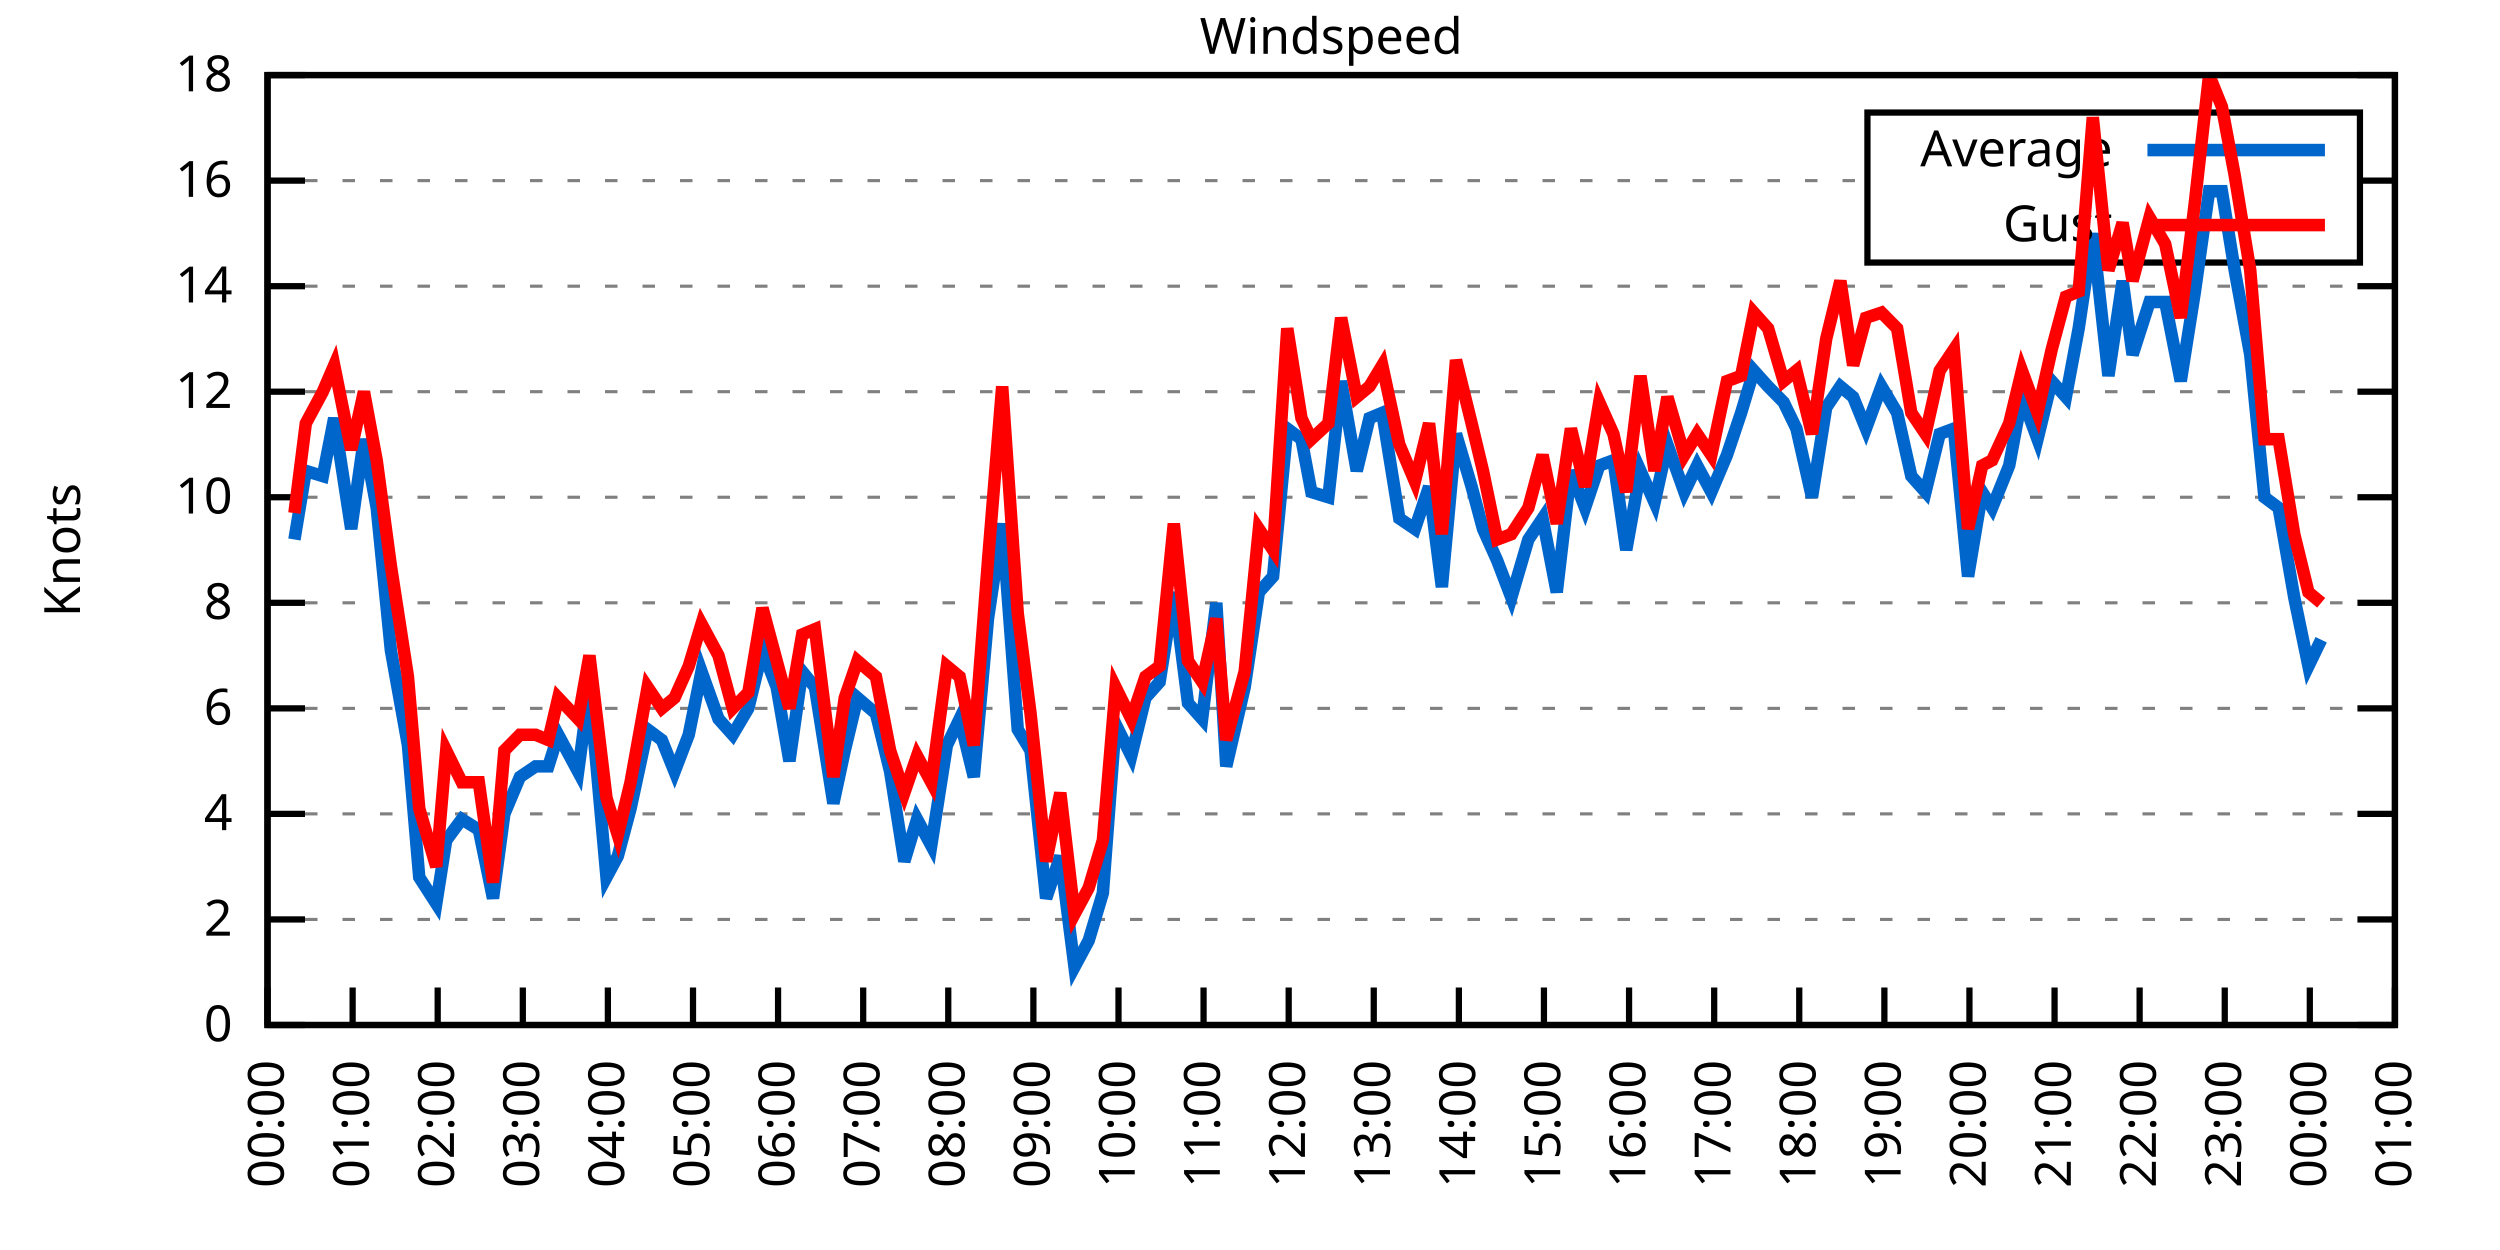
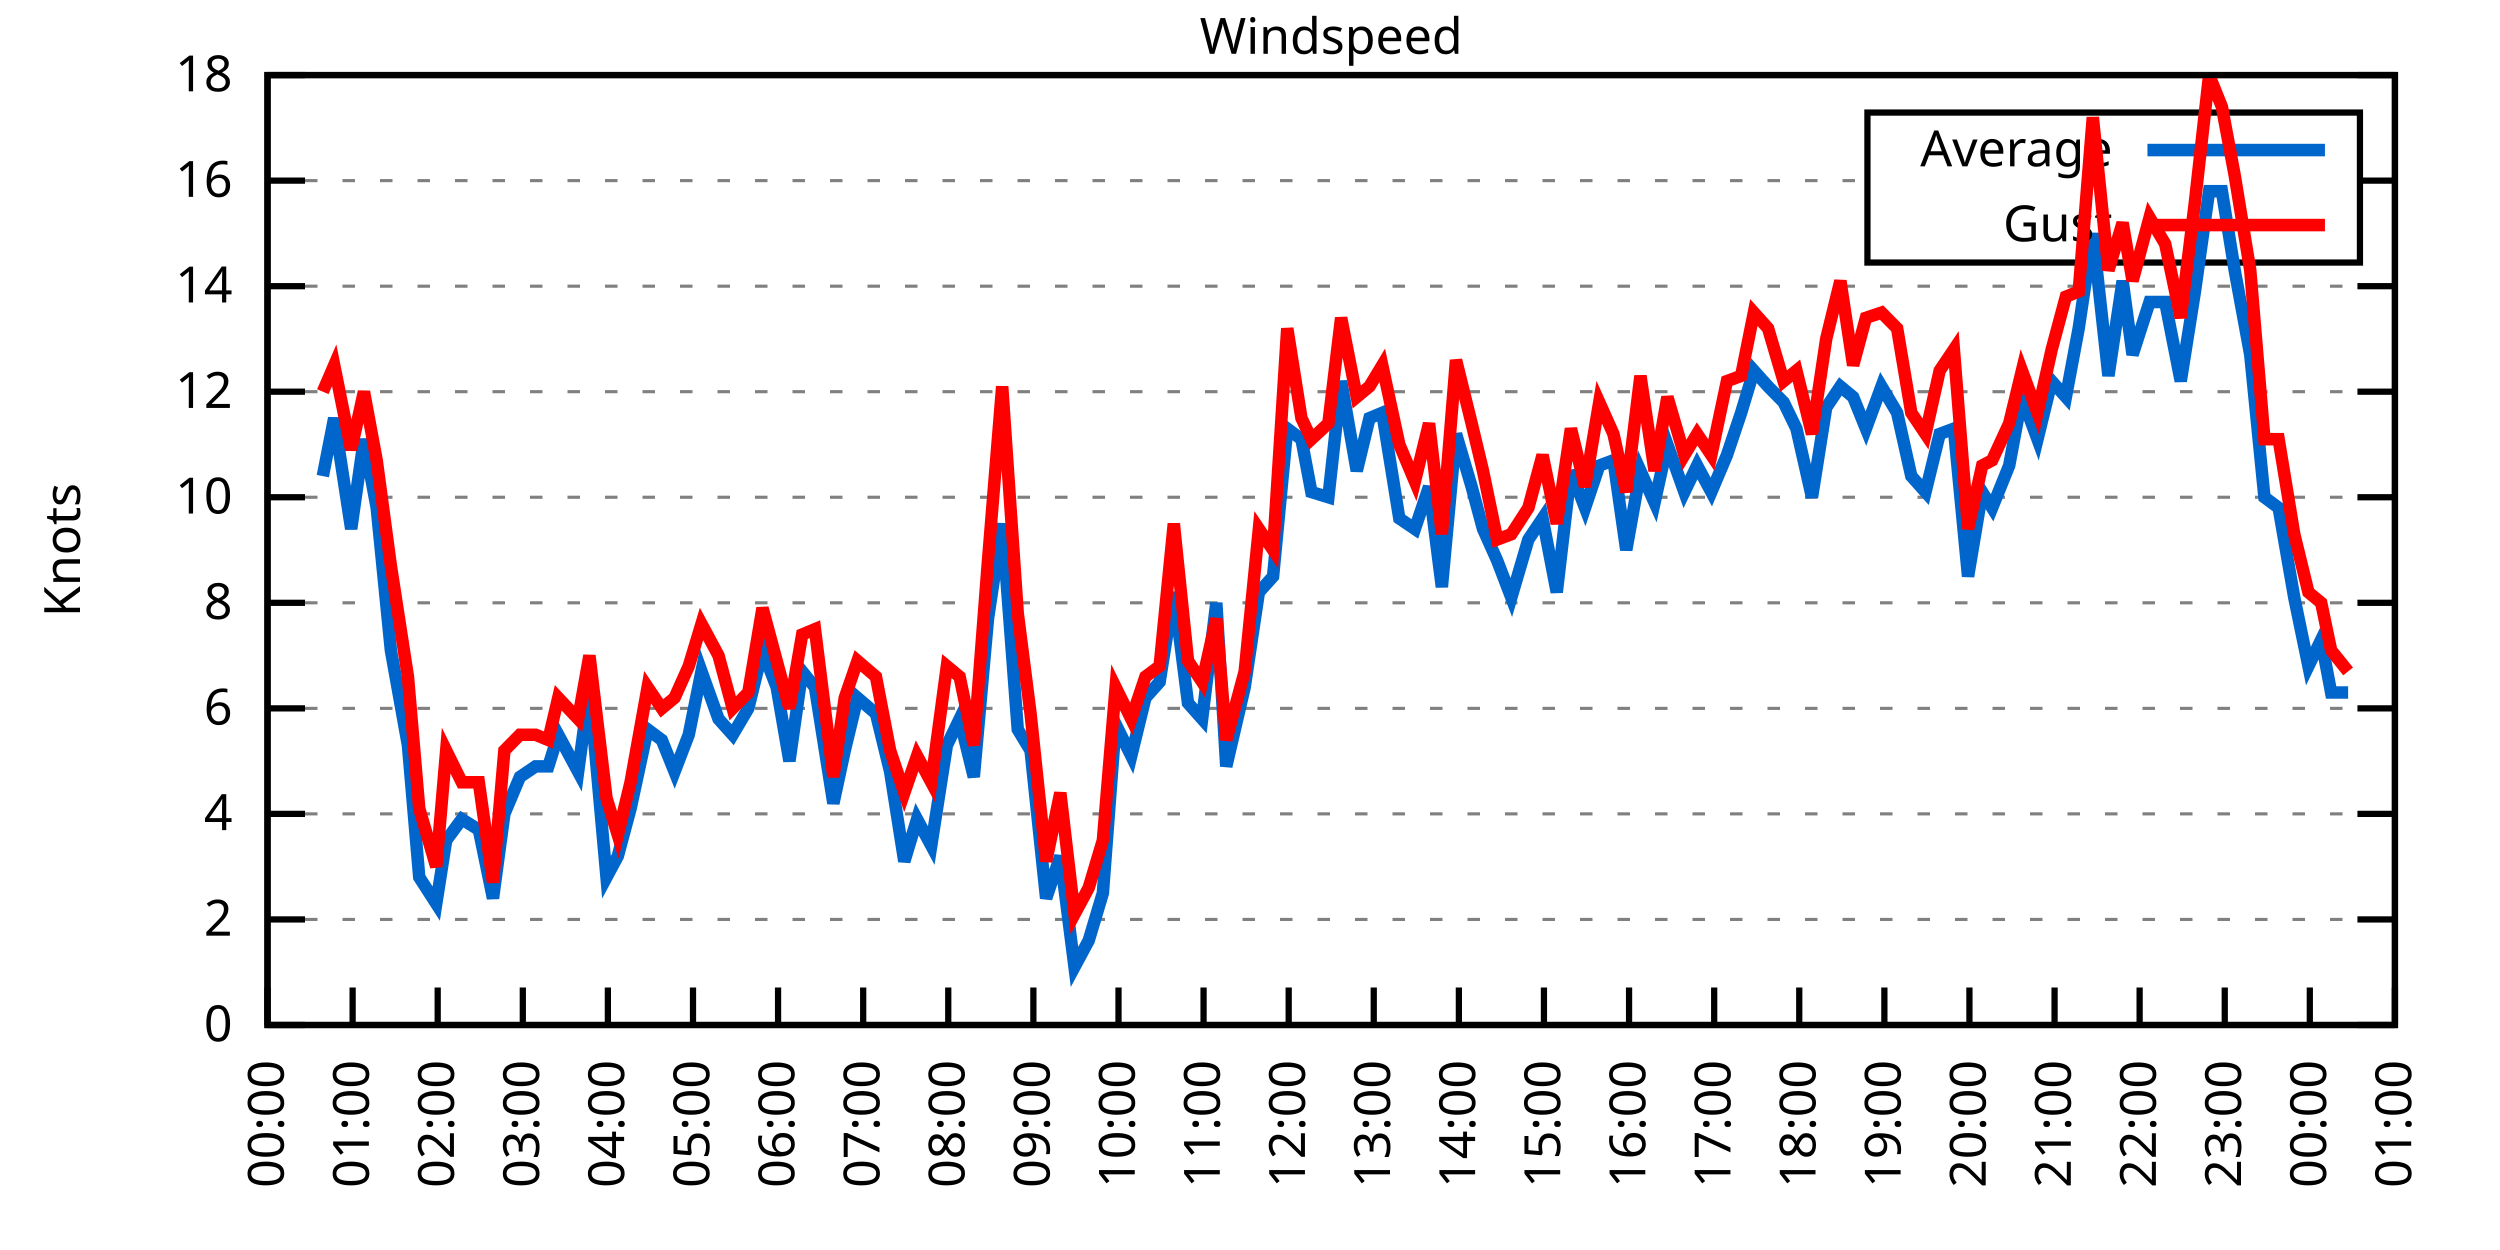
<svg xmlns="http://www.w3.org/2000/svg" xmlns:xlink="http://www.w3.org/1999/xlink" width="400" height="200" viewBox="0 0 400 200">
  <g id="gnuplot_canvas">
    <rect x="0" y="0" width="400" height="200" fill="none" />
    <defs>
      <circle id="gpDot" r="0.5" stroke-width="0.5" stroke="currentColor" />
      <path id="gpPt0" stroke-width="0.333" stroke="currentColor" d="M-1,0 h2 M0,-1 v2" />
      <path id="gpPt1" stroke-width="0.333" stroke="currentColor" d="M-1,-1 L1,1 M1,-1 L-1,1" />
      <path id="gpPt2" stroke-width="0.333" stroke="currentColor" d="M-1,0 L1,0 M0,-1 L0,1 M-1,-1 L1,1 M-1,1 L1,-1" />
      <rect id="gpPt3" stroke-width="0.333" stroke="currentColor" x="-1" y="-1" width="2" height="2" />
      <rect id="gpPt4" stroke-width="0.333" stroke="currentColor" fill="currentColor" x="-1" y="-1" width="2" height="2" />
      <circle id="gpPt5" stroke-width="0.333" stroke="currentColor" cx="0" cy="0" r="1" />
      <use xlink:href="#gpPt5" id="gpPt6" fill="currentColor" stroke="none" />
      <path id="gpPt7" stroke-width="0.333" stroke="currentColor" d="M0,-1.33 L-1.33,0.67 L1.33,0.67 z" />
      <use xlink:href="#gpPt7" id="gpPt8" fill="currentColor" stroke="none" />
      <use xlink:href="#gpPt7" id="gpPt9" stroke="currentColor" transform="rotate(180)" />
      <use xlink:href="#gpPt9" id="gpPt10" fill="currentColor" stroke="none" />
      <use xlink:href="#gpPt3" id="gpPt11" stroke="currentColor" transform="rotate(45)" />
      <use xlink:href="#gpPt11" id="gpPt12" fill="currentColor" stroke="none" />
      <path id="gpPt13" stroke-width="0.333" stroke="currentColor" d="M0,1.330 L1.265,0.411 L0.782,-1.067 L-0.782,-1.076 L-1.265,0.411 z" />
      <use xlink:href="#gpPt13" id="gpPt14" fill="currentColor" stroke="none" />
      <filter id="textbox" filterUnits="objectBoundingBox" x="0" y="0" height="1" width="1">
        <feFlood flood-color="white" flood-opacity="1" result="bgnd" />
        <feComposite in="SourceGraphic" in2="bgnd" operator="atop" />
      </filter>
      <filter id="greybox" filterUnits="objectBoundingBox" x="0" y="0" height="1" width="1">
        <feFlood flood-color="lightgrey" flood-opacity="1" result="grey" />
        <feComposite in="SourceGraphic" in2="grey" operator="atop" />
      </filter>
    </defs>
    <g fill="none" color="white" stroke="currentColor" stroke-width="1.00" stroke-linecap="butt" stroke-linejoin="miter">
</g>
    <g fill="none" color="black" stroke="currentColor" stroke-width="1.00" stroke-linecap="butt" stroke-linejoin="miter">
      <g stroke="none" shape-rendering="crispEdges">
        <polygon fill="rgb(255, 255, 255)" points="42.80,164.00 383.18,164.00 383.18,12.02 42.80,12.02 " />
      </g>
    </g>
    <g fill="none" color="black" stroke="currentColor" stroke-width="1.00" stroke-linecap="butt" stroke-linejoin="miter">
</g>
    <g fill="none" color="black" stroke="black" stroke-width="0.50" stroke-linecap="butt" stroke-linejoin="miter">
</g>
    <g fill="none" color="gray" stroke="currentColor" stroke-width="0.50" stroke-linecap="butt" stroke-linejoin="miter">
      <path stroke="gray" stroke-dasharray="2,4" class="gridline" d="M42.80,164.00 L383.19,164.00  " />
    </g>
    <g fill="none" color="gray" stroke="gray" stroke-width="1.00" stroke-linecap="butt" stroke-linejoin="miter">
</g>
    <g fill="none" color="black" stroke="currentColor" stroke-width="1.00" stroke-linecap="butt" stroke-linejoin="miter">
      <path stroke="black" d="M42.80,164.00 L48.80,164.00 M383.19,164.00 L377.19,164.00  " />
      <g transform="translate(37.20,166.60)" stroke="none" fill="black" font-family="Sans" font-size="8.00" text-anchor="end">
        <text>
          <tspan font-family="Sans"> 0</tspan>
        </text>
      </g>
    </g>
    <g fill="none" color="black" stroke="currentColor" stroke-width="1.00" stroke-linecap="butt" stroke-linejoin="miter">
</g>
    <g fill="none" color="black" stroke="black" stroke-width="0.50" stroke-linecap="butt" stroke-linejoin="miter">
</g>
    <g fill="none" color="gray" stroke="currentColor" stroke-width="0.50" stroke-linecap="butt" stroke-linejoin="miter">
      <path stroke="gray" stroke-dasharray="2,4" class="gridline" d="M42.80,147.11 L383.19,147.11  " />
    </g>
    <g fill="none" color="gray" stroke="gray" stroke-width="1.00" stroke-linecap="butt" stroke-linejoin="miter">
</g>
    <g fill="none" color="black" stroke="currentColor" stroke-width="1.00" stroke-linecap="butt" stroke-linejoin="miter">
      <path stroke="black" d="M42.80,147.11 L48.80,147.11 M383.19,147.11 L377.19,147.11  " />
      <g transform="translate(37.20,149.71)" stroke="none" fill="black" font-family="Sans" font-size="8.00" text-anchor="end">
        <text>
          <tspan font-family="Sans"> 2</tspan>
        </text>
      </g>
    </g>
    <g fill="none" color="black" stroke="currentColor" stroke-width="1.00" stroke-linecap="butt" stroke-linejoin="miter">
</g>
    <g fill="none" color="black" stroke="black" stroke-width="0.50" stroke-linecap="butt" stroke-linejoin="miter">
</g>
    <g fill="none" color="gray" stroke="currentColor" stroke-width="0.50" stroke-linecap="butt" stroke-linejoin="miter">
      <path stroke="gray" stroke-dasharray="2,4" class="gridline" d="M42.80,130.22 L383.19,130.22  " />
    </g>
    <g fill="none" color="gray" stroke="gray" stroke-width="1.00" stroke-linecap="butt" stroke-linejoin="miter">
</g>
    <g fill="none" color="black" stroke="currentColor" stroke-width="1.00" stroke-linecap="butt" stroke-linejoin="miter">
      <path stroke="black" d="M42.80,130.22 L48.80,130.22 M383.19,130.22 L377.19,130.22  " />
      <g transform="translate(37.20,132.82)" stroke="none" fill="black" font-family="Sans" font-size="8.00" text-anchor="end">
        <text>
          <tspan font-family="Sans"> 4</tspan>
        </text>
      </g>
    </g>
    <g fill="none" color="black" stroke="currentColor" stroke-width="1.00" stroke-linecap="butt" stroke-linejoin="miter">
</g>
    <g fill="none" color="black" stroke="black" stroke-width="0.50" stroke-linecap="butt" stroke-linejoin="miter">
</g>
    <g fill="none" color="gray" stroke="currentColor" stroke-width="0.50" stroke-linecap="butt" stroke-linejoin="miter">
      <path stroke="gray" stroke-dasharray="2,4" class="gridline" d="M42.80,113.34 L383.19,113.34  " />
    </g>
    <g fill="none" color="gray" stroke="gray" stroke-width="1.00" stroke-linecap="butt" stroke-linejoin="miter">
</g>
    <g fill="none" color="black" stroke="currentColor" stroke-width="1.00" stroke-linecap="butt" stroke-linejoin="miter">
      <path stroke="black" d="M42.80,113.34 L48.80,113.34 M383.19,113.34 L377.19,113.34  " />
      <g transform="translate(37.20,115.94)" stroke="none" fill="black" font-family="Sans" font-size="8.00" text-anchor="end">
        <text>
          <tspan font-family="Sans"> 6</tspan>
        </text>
      </g>
    </g>
    <g fill="none" color="black" stroke="currentColor" stroke-width="1.00" stroke-linecap="butt" stroke-linejoin="miter">
</g>
    <g fill="none" color="black" stroke="black" stroke-width="0.50" stroke-linecap="butt" stroke-linejoin="miter">
</g>
    <g fill="none" color="gray" stroke="currentColor" stroke-width="0.50" stroke-linecap="butt" stroke-linejoin="miter">
      <path stroke="gray" stroke-dasharray="2,4" class="gridline" d="M42.80,96.45 L383.19,96.45  " />
    </g>
    <g fill="none" color="gray" stroke="gray" stroke-width="1.00" stroke-linecap="butt" stroke-linejoin="miter">
</g>
    <g fill="none" color="black" stroke="currentColor" stroke-width="1.00" stroke-linecap="butt" stroke-linejoin="miter">
      <path stroke="black" d="M42.80,96.45 L48.80,96.45 M383.19,96.45 L377.19,96.45  " />
      <g transform="translate(37.20,99.05)" stroke="none" fill="black" font-family="Sans" font-size="8.00" text-anchor="end">
        <text>
          <tspan font-family="Sans"> 8</tspan>
        </text>
      </g>
    </g>
    <g fill="none" color="black" stroke="currentColor" stroke-width="1.00" stroke-linecap="butt" stroke-linejoin="miter">
</g>
    <g fill="none" color="black" stroke="black" stroke-width="0.50" stroke-linecap="butt" stroke-linejoin="miter">
</g>
    <g fill="none" color="gray" stroke="currentColor" stroke-width="0.50" stroke-linecap="butt" stroke-linejoin="miter">
      <path stroke="gray" stroke-dasharray="2,4" class="gridline" d="M42.80,79.56 L383.19,79.56  " />
    </g>
    <g fill="none" color="gray" stroke="gray" stroke-width="1.00" stroke-linecap="butt" stroke-linejoin="miter">
</g>
    <g fill="none" color="black" stroke="currentColor" stroke-width="1.00" stroke-linecap="butt" stroke-linejoin="miter">
      <path stroke="black" d="M42.80,79.56 L48.80,79.56 M383.19,79.56 L377.19,79.56  " />
      <g transform="translate(37.20,82.16)" stroke="none" fill="black" font-family="Sans" font-size="8.00" text-anchor="end">
        <text>
          <tspan font-family="Sans"> 10</tspan>
        </text>
      </g>
    </g>
    <g fill="none" color="black" stroke="currentColor" stroke-width="1.00" stroke-linecap="butt" stroke-linejoin="miter">
</g>
    <g fill="none" color="black" stroke="black" stroke-width="0.50" stroke-linecap="butt" stroke-linejoin="miter">
</g>
    <g fill="none" color="gray" stroke="currentColor" stroke-width="0.50" stroke-linecap="butt" stroke-linejoin="miter">
      <path stroke="gray" stroke-dasharray="2,4" class="gridline" d="M42.80,62.67 L383.19,62.67  " />
    </g>
    <g fill="none" color="gray" stroke="gray" stroke-width="1.00" stroke-linecap="butt" stroke-linejoin="miter">
</g>
    <g fill="none" color="black" stroke="currentColor" stroke-width="1.00" stroke-linecap="butt" stroke-linejoin="miter">
      <path stroke="black" d="M42.80,62.67 L48.80,62.67 M383.19,62.67 L377.19,62.67  " />
      <g transform="translate(37.20,65.27)" stroke="none" fill="black" font-family="Sans" font-size="8.00" text-anchor="end">
        <text>
          <tspan font-family="Sans"> 12</tspan>
        </text>
      </g>
    </g>
    <g fill="none" color="black" stroke="currentColor" stroke-width="1.00" stroke-linecap="butt" stroke-linejoin="miter">
</g>
    <g fill="none" color="black" stroke="black" stroke-width="0.50" stroke-linecap="butt" stroke-linejoin="miter">
</g>
    <g fill="none" color="gray" stroke="currentColor" stroke-width="0.50" stroke-linecap="butt" stroke-linejoin="miter">
      <path stroke="gray" stroke-dasharray="2,4" class="gridline" d="M42.80,45.79 L383.19,45.79  " />
    </g>
    <g fill="none" color="gray" stroke="gray" stroke-width="1.00" stroke-linecap="butt" stroke-linejoin="miter">
</g>
    <g fill="none" color="black" stroke="currentColor" stroke-width="1.00" stroke-linecap="butt" stroke-linejoin="miter">
      <path stroke="black" d="M42.80,45.79 L48.80,45.79 M383.19,45.79 L377.19,45.79  " />
      <g transform="translate(37.20,48.39)" stroke="none" fill="black" font-family="Sans" font-size="8.00" text-anchor="end">
        <text>
          <tspan font-family="Sans"> 14</tspan>
        </text>
      </g>
    </g>
    <g fill="none" color="black" stroke="currentColor" stroke-width="1.00" stroke-linecap="butt" stroke-linejoin="miter">
</g>
    <g fill="none" color="black" stroke="black" stroke-width="0.50" stroke-linecap="butt" stroke-linejoin="miter">
</g>
    <g fill="none" color="gray" stroke="currentColor" stroke-width="0.50" stroke-linecap="butt" stroke-linejoin="miter">
      <path stroke="gray" stroke-dasharray="2,4" class="gridline" d="M42.80,28.90 L298.79,28.90 M377.59,28.90 L383.19,28.90  " />
    </g>
    <g fill="none" color="gray" stroke="gray" stroke-width="1.00" stroke-linecap="butt" stroke-linejoin="miter">
</g>
    <g fill="none" color="black" stroke="currentColor" stroke-width="1.00" stroke-linecap="butt" stroke-linejoin="miter">
      <path stroke="black" d="M42.80,28.90 L48.80,28.90 M383.19,28.90 L377.19,28.90  " />
      <g transform="translate(37.20,31.50)" stroke="none" fill="black" font-family="Sans" font-size="8.00" text-anchor="end">
        <text>
          <tspan font-family="Sans"> 16</tspan>
        </text>
      </g>
    </g>
    <g fill="none" color="black" stroke="currentColor" stroke-width="1.00" stroke-linecap="butt" stroke-linejoin="miter">
</g>
    <g fill="none" color="black" stroke="black" stroke-width="0.50" stroke-linecap="butt" stroke-linejoin="miter">
</g>
    <g fill="none" color="gray" stroke="currentColor" stroke-width="0.50" stroke-linecap="butt" stroke-linejoin="miter">
      <path stroke="gray" stroke-dasharray="2,4" class="gridline" d="M42.80,12.01 L383.19,12.01  " />
    </g>
    <g fill="none" color="gray" stroke="gray" stroke-width="1.00" stroke-linecap="butt" stroke-linejoin="miter">
</g>
    <g fill="none" color="black" stroke="currentColor" stroke-width="1.00" stroke-linecap="butt" stroke-linejoin="miter">
      <path stroke="black" d="M42.80,12.01 L48.80,12.01 M383.19,12.01 L377.19,12.01  " />
      <g transform="translate(37.20,14.61)" stroke="none" fill="black" font-family="Sans" font-size="8.00" text-anchor="end">
        <text>
          <tspan font-family="Sans"> 18</tspan>
        </text>
      </g>
    </g>
    <g fill="none" color="black" stroke="currentColor" stroke-width="1.00" stroke-linecap="butt" stroke-linejoin="miter">
      <path stroke="black" d="M42.80,164.00 L42.80,158.00  " />
      <g transform="translate(45.40,169.60) rotate(270.00)" stroke="none" fill="black" font-family="Sans" font-size="8.00" text-anchor="end">
        <text>
          <tspan font-family="Sans">00:00</tspan>
        </text>
      </g>
    </g>
    <g fill="none" color="black" stroke="currentColor" stroke-width="1.00" stroke-linecap="butt" stroke-linejoin="miter">
      <path stroke="black" d="M56.42,164.00 L56.42,158.00  " />
      <g transform="translate(59.02,169.60) rotate(270.00)" stroke="none" fill="black" font-family="Sans" font-size="8.00" text-anchor="end">
        <text>
          <tspan font-family="Sans">01:00</tspan>
        </text>
      </g>
    </g>
    <g fill="none" color="black" stroke="currentColor" stroke-width="1.00" stroke-linecap="butt" stroke-linejoin="miter">
      <path stroke="black" d="M70.03,164.00 L70.03,158.00  " />
      <g transform="translate(72.63,169.60) rotate(270.00)" stroke="none" fill="black" font-family="Sans" font-size="8.00" text-anchor="end">
        <text>
          <tspan font-family="Sans">02:00</tspan>
        </text>
      </g>
    </g>
    <g fill="none" color="black" stroke="currentColor" stroke-width="1.00" stroke-linecap="butt" stroke-linejoin="miter">
      <path stroke="black" d="M83.65,164.00 L83.65,158.00  " />
      <g transform="translate(86.25,169.60) rotate(270.00)" stroke="none" fill="black" font-family="Sans" font-size="8.00" text-anchor="end">
        <text>
          <tspan font-family="Sans">03:00</tspan>
        </text>
      </g>
    </g>
    <g fill="none" color="black" stroke="currentColor" stroke-width="1.00" stroke-linecap="butt" stroke-linejoin="miter">
      <path stroke="black" d="M97.26,164.00 L97.26,158.00  " />
      <g transform="translate(99.86,169.60) rotate(270.00)" stroke="none" fill="black" font-family="Sans" font-size="8.00" text-anchor="end">
        <text>
          <tspan font-family="Sans">04:00</tspan>
        </text>
      </g>
    </g>
    <g fill="none" color="black" stroke="currentColor" stroke-width="1.00" stroke-linecap="butt" stroke-linejoin="miter">
      <path stroke="black" d="M110.88,164.00 L110.88,158.00  " />
      <g transform="translate(113.48,169.60) rotate(270.00)" stroke="none" fill="black" font-family="Sans" font-size="8.00" text-anchor="end">
        <text>
          <tspan font-family="Sans">05:00</tspan>
        </text>
      </g>
    </g>
    <g fill="none" color="black" stroke="currentColor" stroke-width="1.00" stroke-linecap="butt" stroke-linejoin="miter">
      <path stroke="black" d="M124.49,164.00 L124.49,158.00  " />
      <g transform="translate(127.09,169.60) rotate(270.00)" stroke="none" fill="black" font-family="Sans" font-size="8.00" text-anchor="end">
        <text>
          <tspan font-family="Sans">06:00</tspan>
        </text>
      </g>
    </g>
    <g fill="none" color="black" stroke="currentColor" stroke-width="1.00" stroke-linecap="butt" stroke-linejoin="miter">
      <path stroke="black" d="M138.11,164.00 L138.11,158.00  " />
      <g transform="translate(140.71,169.60) rotate(270.00)" stroke="none" fill="black" font-family="Sans" font-size="8.00" text-anchor="end">
        <text>
          <tspan font-family="Sans">07:00</tspan>
        </text>
      </g>
    </g>
    <g fill="none" color="black" stroke="currentColor" stroke-width="1.00" stroke-linecap="butt" stroke-linejoin="miter">
      <path stroke="black" d="M151.72,164.00 L151.72,158.00  " />
      <g transform="translate(154.32,169.60) rotate(270.00)" stroke="none" fill="black" font-family="Sans" font-size="8.00" text-anchor="end">
        <text>
          <tspan font-family="Sans">08:00</tspan>
        </text>
      </g>
    </g>
    <g fill="none" color="black" stroke="currentColor" stroke-width="1.00" stroke-linecap="butt" stroke-linejoin="miter">
      <path stroke="black" d="M165.34,164.00 L165.34,158.00  " />
      <g transform="translate(167.94,169.60) rotate(270.00)" stroke="none" fill="black" font-family="Sans" font-size="8.00" text-anchor="end">
        <text>
          <tspan font-family="Sans">09:00</tspan>
        </text>
      </g>
    </g>
    <g fill="none" color="black" stroke="currentColor" stroke-width="1.00" stroke-linecap="butt" stroke-linejoin="miter">
      <path stroke="black" d="M178.96,164.00 L178.96,158.00  " />
      <g transform="translate(181.56,169.60) rotate(270.00)" stroke="none" fill="black" font-family="Sans" font-size="8.00" text-anchor="end">
        <text>
          <tspan font-family="Sans">10:00</tspan>
        </text>
      </g>
    </g>
    <g fill="none" color="black" stroke="currentColor" stroke-width="1.00" stroke-linecap="butt" stroke-linejoin="miter">
      <path stroke="black" d="M192.57,164.00 L192.57,158.00  " />
      <g transform="translate(195.17,169.60) rotate(270.00)" stroke="none" fill="black" font-family="Sans" font-size="8.00" text-anchor="end">
        <text>
          <tspan font-family="Sans">11:00</tspan>
        </text>
      </g>
    </g>
    <g fill="none" color="black" stroke="currentColor" stroke-width="1.00" stroke-linecap="butt" stroke-linejoin="miter">
      <path stroke="black" d="M206.19,164.00 L206.19,158.00  " />
      <g transform="translate(208.79,169.60) rotate(270.00)" stroke="none" fill="black" font-family="Sans" font-size="8.00" text-anchor="end">
        <text>
          <tspan font-family="Sans">12:00</tspan>
        </text>
      </g>
    </g>
    <g fill="none" color="black" stroke="currentColor" stroke-width="1.00" stroke-linecap="butt" stroke-linejoin="miter">
      <path stroke="black" d="M219.80,164.00 L219.80,158.00  " />
      <g transform="translate(222.40,169.60) rotate(270.00)" stroke="none" fill="black" font-family="Sans" font-size="8.00" text-anchor="end">
        <text>
          <tspan font-family="Sans">13:00</tspan>
        </text>
      </g>
    </g>
    <g fill="none" color="black" stroke="currentColor" stroke-width="1.00" stroke-linecap="butt" stroke-linejoin="miter">
      <path stroke="black" d="M233.42,164.00 L233.42,158.00  " />
      <g transform="translate(236.02,169.60) rotate(270.00)" stroke="none" fill="black" font-family="Sans" font-size="8.00" text-anchor="end">
        <text>
          <tspan font-family="Sans">14:00</tspan>
        </text>
      </g>
    </g>
    <g fill="none" color="black" stroke="currentColor" stroke-width="1.00" stroke-linecap="butt" stroke-linejoin="miter">
      <path stroke="black" d="M247.03,164.00 L247.03,158.00  " />
      <g transform="translate(249.63,169.60) rotate(270.00)" stroke="none" fill="black" font-family="Sans" font-size="8.00" text-anchor="end">
        <text>
          <tspan font-family="Sans">15:00</tspan>
        </text>
      </g>
    </g>
    <g fill="none" color="black" stroke="currentColor" stroke-width="1.00" stroke-linecap="butt" stroke-linejoin="miter">
      <path stroke="black" d="M260.65,164.00 L260.65,158.00  " />
      <g transform="translate(263.25,169.60) rotate(270.00)" stroke="none" fill="black" font-family="Sans" font-size="8.00" text-anchor="end">
        <text>
          <tspan font-family="Sans">16:00</tspan>
        </text>
      </g>
    </g>
    <g fill="none" color="black" stroke="currentColor" stroke-width="1.00" stroke-linecap="butt" stroke-linejoin="miter">
      <path stroke="black" d="M274.27,164.00 L274.27,158.00  " />
      <g transform="translate(276.87,169.60) rotate(270.00)" stroke="none" fill="black" font-family="Sans" font-size="8.00" text-anchor="end">
        <text>
          <tspan font-family="Sans">17:00</tspan>
        </text>
      </g>
    </g>
    <g fill="none" color="black" stroke="currentColor" stroke-width="1.00" stroke-linecap="butt" stroke-linejoin="miter">
      <path stroke="black" d="M287.88,164.00 L287.88,158.00  " />
      <g transform="translate(290.48,169.60) rotate(270.00)" stroke="none" fill="black" font-family="Sans" font-size="8.00" text-anchor="end">
        <text>
          <tspan font-family="Sans">18:00</tspan>
        </text>
      </g>
    </g>
    <g fill="none" color="black" stroke="currentColor" stroke-width="1.00" stroke-linecap="butt" stroke-linejoin="miter">
      <path stroke="black" d="M301.50,164.00 L301.50,158.00  " />
      <g transform="translate(304.10,169.60) rotate(270.00)" stroke="none" fill="black" font-family="Sans" font-size="8.00" text-anchor="end">
        <text>
          <tspan font-family="Sans">19:00</tspan>
        </text>
      </g>
    </g>
    <g fill="none" color="black" stroke="currentColor" stroke-width="1.00" stroke-linecap="butt" stroke-linejoin="miter">
      <path stroke="black" d="M315.11,164.00 L315.11,158.00  " />
      <g transform="translate(317.71,169.60) rotate(270.00)" stroke="none" fill="black" font-family="Sans" font-size="8.00" text-anchor="end">
        <text>
          <tspan font-family="Sans">20:00</tspan>
        </text>
      </g>
    </g>
    <g fill="none" color="black" stroke="currentColor" stroke-width="1.00" stroke-linecap="butt" stroke-linejoin="miter">
      <path stroke="black" d="M328.73,164.00 L328.73,158.00  " />
      <g transform="translate(331.33,169.60) rotate(270.00)" stroke="none" fill="black" font-family="Sans" font-size="8.00" text-anchor="end">
        <text>
          <tspan font-family="Sans">21:00</tspan>
        </text>
      </g>
    </g>
    <g fill="none" color="black" stroke="currentColor" stroke-width="1.00" stroke-linecap="butt" stroke-linejoin="miter">
      <path stroke="black" d="M342.34,164.00 L342.34,158.00  " />
      <g transform="translate(344.94,169.60) rotate(270.00)" stroke="none" fill="black" font-family="Sans" font-size="8.00" text-anchor="end">
        <text>
          <tspan font-family="Sans">22:00</tspan>
        </text>
      </g>
    </g>
    <g fill="none" color="black" stroke="currentColor" stroke-width="1.00" stroke-linecap="butt" stroke-linejoin="miter">
      <path stroke="black" d="M355.96,164.00 L355.96,158.00  " />
      <g transform="translate(358.56,169.60) rotate(270.00)" stroke="none" fill="black" font-family="Sans" font-size="8.00" text-anchor="end">
        <text>
          <tspan font-family="Sans">23:00</tspan>
        </text>
      </g>
    </g>
    <g fill="none" color="black" stroke="currentColor" stroke-width="1.00" stroke-linecap="butt" stroke-linejoin="miter">
      <path stroke="black" d="M369.57,164.00 L369.57,158.00  " />
      <g transform="translate(372.17,169.60) rotate(270.00)" stroke="none" fill="black" font-family="Sans" font-size="8.00" text-anchor="end">
        <text>
          <tspan font-family="Sans">00:00</tspan>
        </text>
      </g>
    </g>
    <g fill="none" color="black" stroke="currentColor" stroke-width="1.00" stroke-linecap="butt" stroke-linejoin="miter">
      <path stroke="black" d="M383.19,164.00 L383.19,158.00  " />
      <g transform="translate(385.79,169.60) rotate(270.00)" stroke="none" fill="black" font-family="Sans" font-size="8.00" text-anchor="end">
        <text>
          <tspan font-family="Sans">01:00</tspan>
        </text>
      </g>
    </g>
    <g fill="none" color="black" stroke="currentColor" stroke-width="1.00" stroke-linecap="butt" stroke-linejoin="miter">
</g>
    <g fill="none" color="black" stroke="currentColor" stroke-width="1.00" stroke-linecap="butt" stroke-linejoin="miter">
      <path stroke="black" d="M42.80,12.01 L42.80,164.00 L383.19,164.00 L383.19,12.01 L42.80,12.01 Z  " />
    </g>
    <g fill="none" color="black" stroke="currentColor" stroke-width="1.00" stroke-linecap="butt" stroke-linejoin="miter">
</g>
    <g fill="none" color="black" stroke="currentColor" stroke-width="1.00" stroke-linecap="butt" stroke-linejoin="miter">
      <path stroke="black" d="M298.79,42.01 L298.79,18.01 L377.59,18.01 L377.59,42.01 L298.79,42.01 Z  " />
    </g>
    <g id="Windspeed_plot_1">
      <g fill="none" color="white" stroke="black" stroke-width="2.00" stroke-linecap="butt" stroke-linejoin="miter">
</g>
      <g fill="none" color="black" stroke="currentColor" stroke-width="2.00" stroke-linecap="butt" stroke-linejoin="miter">
        <g transform="translate(337.99,26.61)" stroke="none" fill="black" font-family="Sans" font-size="8.00" text-anchor="end">
          <text>
            <tspan font-family="Sans">Average</tspan>
          </text>
        </g>
      </g>
      <g fill="none" color="black" stroke="currentColor" stroke-width="2.00" stroke-linecap="butt" stroke-linejoin="miter">
-         <path stroke="rgb(  0, 102, 204)" d="M343.59,24.01 L371.99,24.01 M47.11,86.32 L48.93,75.34 L51.65,76.18 L53.47,66.90 L56.19,84.63 L58.23,70.27   L60.27,81.25 L62.54,104.05 L65.27,119.25 L67.08,140.36 L69.80,144.58 L71.39,134.45 L73.89,131.07 L76.61,132.76   L78.88,143.73 L80.70,130.22 L83.19,124.31 L85.69,122.62 L87.73,122.62 L89.32,117.56 L92.50,123.47 L94.31,109.96   L97.04,140.36 L98.85,136.98 L100.89,129.38 L103.62,116.71 L105.89,118.40 L107.93,123.47 L110.20,117.56 L112.24,107.43   L114.96,115.03 L117.23,117.56 L119.73,113.34 L122.00,104.05 L124.27,109.96 L126.31,121.78 L128.35,107.43 L130.39,109.96   L133.34,128.54 L135.16,120.09 L137.20,111.65 L140.15,114.18 L142.42,123.47 L144.69,137.82 L146.73,131.07 L149.00,135.29   L151.50,119.25 L153.54,115.03 L155.81,124.31 L158.08,98.98 L160.35,83.78 L162.84,116.71 L164.89,120.09 L167.38,143.73   L169.65,136.98 L171.92,154.71 L174.19,150.49 L176.46,142.89 L178.50,115.87 L181.00,120.94 L183.27,111.65 L185.54,109.11   L187.81,94.76 L190.08,112.49 L192.34,115.03 L194.61,96.45 L196.20,122.62 L199.15,109.96 L201.42,94.76 L203.69,92.23   L205.96,68.58 L208.23,70.27 L209.82,78.72 L212.54,79.56 L214.58,60.98 L217.08,75.34 L219.12,66.90 L221.16,66.05   L223.89,82.94 L226.38,84.63 L228.65,77.87 L230.70,93.92 L232.96,69.43 L235.46,77.87 L237.28,84.63 L239.55,89.69   L241.81,95.60 L244.54,86.32 L246.81,82.94 L249.08,94.76 L251.35,75.34 L253.61,81.25 L255.88,74.49 L258.15,73.65   L260.20,88.00 L262.47,75.34 L264.73,80.41 L266.78,71.12 L269.50,78.72 L271.54,74.49 L273.81,78.72 L276.31,72.81   L278.58,66.05 L280.62,59.30 L282.89,61.83 L285.38,64.36 L287.43,68.58 L289.92,79.56 L292.19,65.21 L294.46,61.83   L296.50,63.52 L298.55,68.58 L301.04,61.83 L303.54,66.05 L305.81,76.18 L308.08,78.72 L310.35,69.43 L312.62,68.58   L314.89,92.23 L317.15,78.72 L318.74,81.25 L321.47,74.49 L323.51,63.52 L326.00,70.27 L328.27,60.98 L330.54,63.52   L332.59,52.54 L334.85,37.34 L337.35,60.14 L339.62,44.94 L341.21,56.76 L343.93,48.32 L346.43,48.32 L348.92,60.98   L351.19,46.63 L353.46,30.59 L355.50,30.59 L357.55,43.25 L360.04,56.76 L362.31,79.56 L364.58,81.25 L367.08,95.60   L369.35,106.58 L371.39,102.36  " />
+         <path stroke="rgb(  0, 102, 204)" d="M343.59,24.01 L371.99,24.01 M51.65,76.18 L53.47,66.90 L56.19,84.63 L58.23,70.27 L60.27,81.25 L62.54,104.05   L65.27,119.25 L67.08,140.36 L69.80,144.58 L71.39,134.45 L73.89,131.07 L76.61,132.76 L78.88,143.73 L80.70,130.22   L83.19,124.31 L85.69,122.62 L87.73,122.62 L89.32,117.56 L92.50,123.47 L94.31,109.96 L97.04,140.36 L98.85,136.98   L100.89,129.38 L103.62,116.71 L105.89,118.40 L107.93,123.47 L110.20,117.56 L112.24,107.43 L114.96,115.03 L117.23,117.56   L119.73,113.34 L122.00,104.05 L124.27,109.96 L126.31,121.78 L128.35,107.43 L130.39,109.96 L133.34,128.54 L135.16,120.09   L137.20,111.65 L140.15,114.18 L142.42,123.47 L144.69,137.82 L146.73,131.07 L149.00,135.29 L151.50,119.25 L153.54,115.03   L155.81,124.31 L158.08,98.98 L160.35,83.78 L162.84,116.71 L164.89,120.09 L167.38,143.73 L169.65,136.98 L171.92,154.71   L174.19,150.49 L176.46,142.89 L178.50,115.87 L181.00,120.94 L183.27,111.65 L185.54,109.11 L187.81,94.76 L190.08,112.49   L192.34,115.03 L194.61,96.45 L196.20,122.62 L199.15,109.96 L201.42,94.76 L203.69,92.23 L205.96,68.58 L208.23,70.27   L209.82,78.72 L212.54,79.56 L214.58,60.98 L217.08,75.34 L219.12,66.90 L221.16,66.05 L223.89,82.94 L226.38,84.63   L228.65,77.87 L230.70,93.92 L232.96,69.43 L235.46,77.87 L237.28,84.63 L239.55,89.69 L241.81,95.60 L244.54,86.32   L246.81,82.94 L249.08,94.76 L251.35,75.34 L253.61,81.25 L255.88,74.49 L258.15,73.65 L260.20,88.00 L262.47,75.34   L264.73,80.41 L266.78,71.12 L269.50,78.72 L271.54,74.49 L273.81,78.72 L276.31,72.81 L278.58,66.05 L280.62,59.30   L282.89,61.83 L285.38,64.36 L287.43,68.58 L289.92,79.56 L292.19,65.21 L294.46,61.83 L296.50,63.52 L298.55,68.58   L301.04,61.83 L303.54,66.05 L305.81,76.18 L308.08,78.72 L310.35,69.43 L312.62,68.58 L314.89,92.23 L317.15,78.72   L318.74,81.25 L321.47,74.49 L323.51,63.52 L326.00,70.27 L328.27,60.98 L330.54,63.52 L332.59,52.54 L334.85,37.34   L337.35,60.14 L339.62,44.94 L341.21,56.76 L343.93,48.32 L346.43,48.32 L348.92,60.98 L351.19,46.63 L353.46,30.59   L355.50,30.59 L357.55,43.25 L360.04,56.76 L362.31,79.56 L364.58,81.25 L367.08,95.60 L369.35,106.58 L371.39,102.36   L372.98,110.80 L375.70,110.80  " />
      </g>
    </g>
    <g id="Windspeed_plot_2">
      <g fill="none" color="black" stroke="currentColor" stroke-width="2.00" stroke-linecap="butt" stroke-linejoin="miter">
        <g transform="translate(337.99,38.61)" stroke="none" fill="black" font-family="Sans" font-size="8.00" text-anchor="end">
          <text>
            <tspan font-family="Sans">Gust</tspan>
          </text>
        </g>
      </g>
      <g fill="none" color="black" stroke="currentColor" stroke-width="2.00" stroke-linecap="butt" stroke-linejoin="miter">
-         <path stroke="rgb(255,   0,   0)" d="M343.59,36.01 L371.99,36.01 M47.11,82.09 L48.93,67.74 L51.65,62.67 L53.47,58.45 L56.19,71.96 L58.23,62.67   L60.27,73.65 L62.54,90.54 L65.27,108.27 L67.08,129.38 L69.80,138.67 L71.39,120.09 L73.89,125.16 L76.61,125.16   L78.88,141.20 L80.70,120.09 L83.19,117.56 L85.69,117.56 L87.73,118.40 L89.32,111.65 L92.50,115.03 L94.31,104.89   L97.04,127.69 L98.85,133.60 L100.89,125.16 L103.62,109.96 L105.89,113.34 L107.93,111.65 L110.20,106.58 L112.24,99.83   L114.96,104.89 L117.23,113.34 L119.73,110.80 L122.00,97.29 L124.27,105.74 L126.31,113.34 L128.35,101.52 L130.39,100.67   L133.34,124.31 L135.16,111.65 L137.20,105.74 L140.15,108.27 L142.42,120.09 L144.69,126.85 L146.73,120.94 L149.00,125.16   L151.50,106.58 L153.54,108.27 L155.81,119.25 L158.08,89.69 L160.35,61.83 L162.84,98.14 L164.89,114.18 L167.38,137.82   L169.65,126.85 L171.92,146.27 L174.19,142.05 L176.46,134.45 L178.50,109.96 L181.00,115.03 L183.27,108.27 L185.54,106.58   L187.81,83.78 L190.08,105.74 L192.34,109.11 L194.61,98.98 L196.20,118.40 L199.15,107.43 L201.42,84.63 L203.69,88.00   L205.96,52.54 L208.23,66.90 L209.82,70.27 L212.54,67.74 L214.58,50.85 L217.08,63.52 L219.12,61.83 L221.16,58.45   L223.89,71.12 L226.38,77.03 L228.65,67.74 L230.70,85.47 L232.96,57.61 L235.46,67.74 L237.28,75.34 L239.55,86.32   L241.81,85.47 L244.54,81.25 L246.81,72.81 L249.08,83.78 L251.35,68.58 L253.61,77.87 L255.88,64.36 L258.15,69.43   L260.20,78.72 L262.47,60.14 L264.73,75.34 L266.78,63.52 L269.50,72.81 L271.54,69.43 L273.81,72.81 L276.31,60.98   L278.58,60.14 L280.62,50.01 L282.89,52.54 L285.38,60.98 L287.43,59.30 L289.92,69.43 L292.19,54.23 L294.46,44.94   L296.50,58.45 L298.55,50.85 L301.04,50.01 L303.54,52.54 L305.81,66.05 L308.08,69.43 L310.35,59.30 L312.62,55.92   L314.89,84.63 L317.15,74.49 L318.74,73.65 L321.47,67.74 L323.51,59.30 L326.00,66.05 L328.27,55.92 L330.54,47.47   L332.59,46.63 L334.85,18.77 L337.35,43.25 L339.62,35.65 L341.21,44.94 L343.93,34.81 L346.43,39.03 L348.92,50.85   L351.19,32.28 L353.46,12.01 L355.50,17.08 L357.55,28.05 L360.04,43.25 L362.31,70.27 L364.58,70.27 L367.08,85.47   L369.35,94.76 L371.39,96.45  " />
+         <path stroke="rgb(255,   0,   0)" d="M343.59,36.01 L371.99,36.01 M51.65,62.67 L53.47,58.45 L56.19,71.96 L58.23,62.67 L60.27,73.65 L62.54,90.54   L65.27,108.27 L67.08,129.38 L69.80,138.67 L71.39,120.09 L73.89,125.16 L76.61,125.16 L78.88,141.20 L80.70,120.09   L83.19,117.56 L85.69,117.56 L87.73,118.40 L89.32,111.65 L92.50,115.03 L94.31,104.89 L97.04,127.69 L98.85,133.60   L100.89,125.16 L103.62,109.96 L105.89,113.34 L107.93,111.65 L110.20,106.58 L112.24,99.83 L114.96,104.89 L117.23,113.34   L119.73,110.80 L122.00,97.29 L124.27,105.74 L126.31,113.34 L128.35,101.52 L130.39,100.67 L133.34,124.31 L135.16,111.65   L137.20,105.74 L140.15,108.27 L142.42,120.09 L144.69,126.85 L146.73,120.94 L149.00,125.16 L151.50,106.58 L153.54,108.27   L155.81,119.25 L158.08,89.69 L160.35,61.83 L162.84,98.14 L164.89,114.18 L167.38,137.82 L169.65,126.85 L171.92,146.27   L174.19,142.05 L176.46,134.45 L178.50,109.96 L181.00,115.03 L183.27,108.27 L185.54,106.58 L187.81,83.78 L190.08,105.74   L192.34,109.11 L194.61,98.98 L196.20,118.40 L199.15,107.43 L201.42,84.63 L203.69,88.00 L205.96,52.54 L208.23,66.90   L209.82,70.27 L212.54,67.74 L214.58,50.85 L217.08,63.52 L219.12,61.83 L221.16,58.45 L223.89,71.12 L226.38,77.03   L228.65,67.74 L230.70,85.47 L232.96,57.61 L235.46,67.74 L237.28,75.34 L239.55,86.32 L241.81,85.47 L244.54,81.25   L246.81,72.81 L249.08,83.78 L251.35,68.58 L253.61,77.87 L255.88,64.36 L258.15,69.43 L260.20,78.72 L262.47,60.14   L264.73,75.34 L266.78,63.52 L269.50,72.81 L271.54,69.43 L273.81,72.81 L276.31,60.98 L278.58,60.14 L280.62,50.01   L282.89,52.54 L285.38,60.98 L287.43,59.30 L289.92,69.43 L292.19,54.23 L294.46,44.94 L296.50,58.45 L298.55,50.85   L301.04,50.01 L303.54,52.54 L305.81,66.05 L308.08,69.43 L310.35,59.30 L312.62,55.92 L314.89,84.63 L317.15,74.49   L318.74,73.65 L321.47,67.74 L323.51,59.30 L326.00,66.05 L328.27,55.92 L330.54,47.47 L332.59,46.63 L334.85,18.77   L337.35,43.25 L339.62,35.65 L341.21,44.94 L343.93,34.81 L346.43,39.03 L348.92,50.85 L351.19,32.28 L353.46,12.01   L355.50,17.08 L357.55,28.05 L360.04,43.25 L362.31,70.27 L364.58,70.27 L367.08,85.47 L369.35,94.76 L371.39,96.45   L372.98,104.05 L375.70,107.43  " />
      </g>
    </g>
    <g fill="none" color="black" stroke="currentColor" stroke-width="2.00" stroke-linecap="butt" stroke-linejoin="miter">
</g>
    <g fill="none" color="black" stroke="black" stroke-width="1.00" stroke-linecap="butt" stroke-linejoin="miter">
</g>
    <g fill="none" color="black" stroke="currentColor" stroke-width="1.00" stroke-linecap="butt" stroke-linejoin="miter">
      <path stroke="black" d="M42.80,12.01 L42.80,164.00 L383.19,164.00 L383.19,12.01 L42.80,12.01 Z  " />
      <g transform="translate(12.80,88.01) rotate(270.00)" stroke="none" fill="black" font-family="Sans" font-size="8.00" text-anchor="middle">
        <text>
          <tspan font-family="Sans">Knots</tspan>
        </text>
      </g>
    </g>
    <g fill="none" color="black" stroke="currentColor" stroke-width="1.00" stroke-linecap="butt" stroke-linejoin="miter">
</g>
    <g fill="none" color="black" stroke="currentColor" stroke-width="1.00" stroke-linecap="butt" stroke-linejoin="miter">
      <g transform="translate(212.99,8.61)" stroke="none" fill="black" font-family="Sans" font-size="8.00" text-anchor="middle">
        <text>
          <tspan font-family="Sans">Windspeed</tspan>
        </text>
      </g>
    </g>
    <g fill="none" color="black" stroke="currentColor" stroke-width="1.00" stroke-linecap="butt" stroke-linejoin="miter">
</g>
  </g>
</svg>
